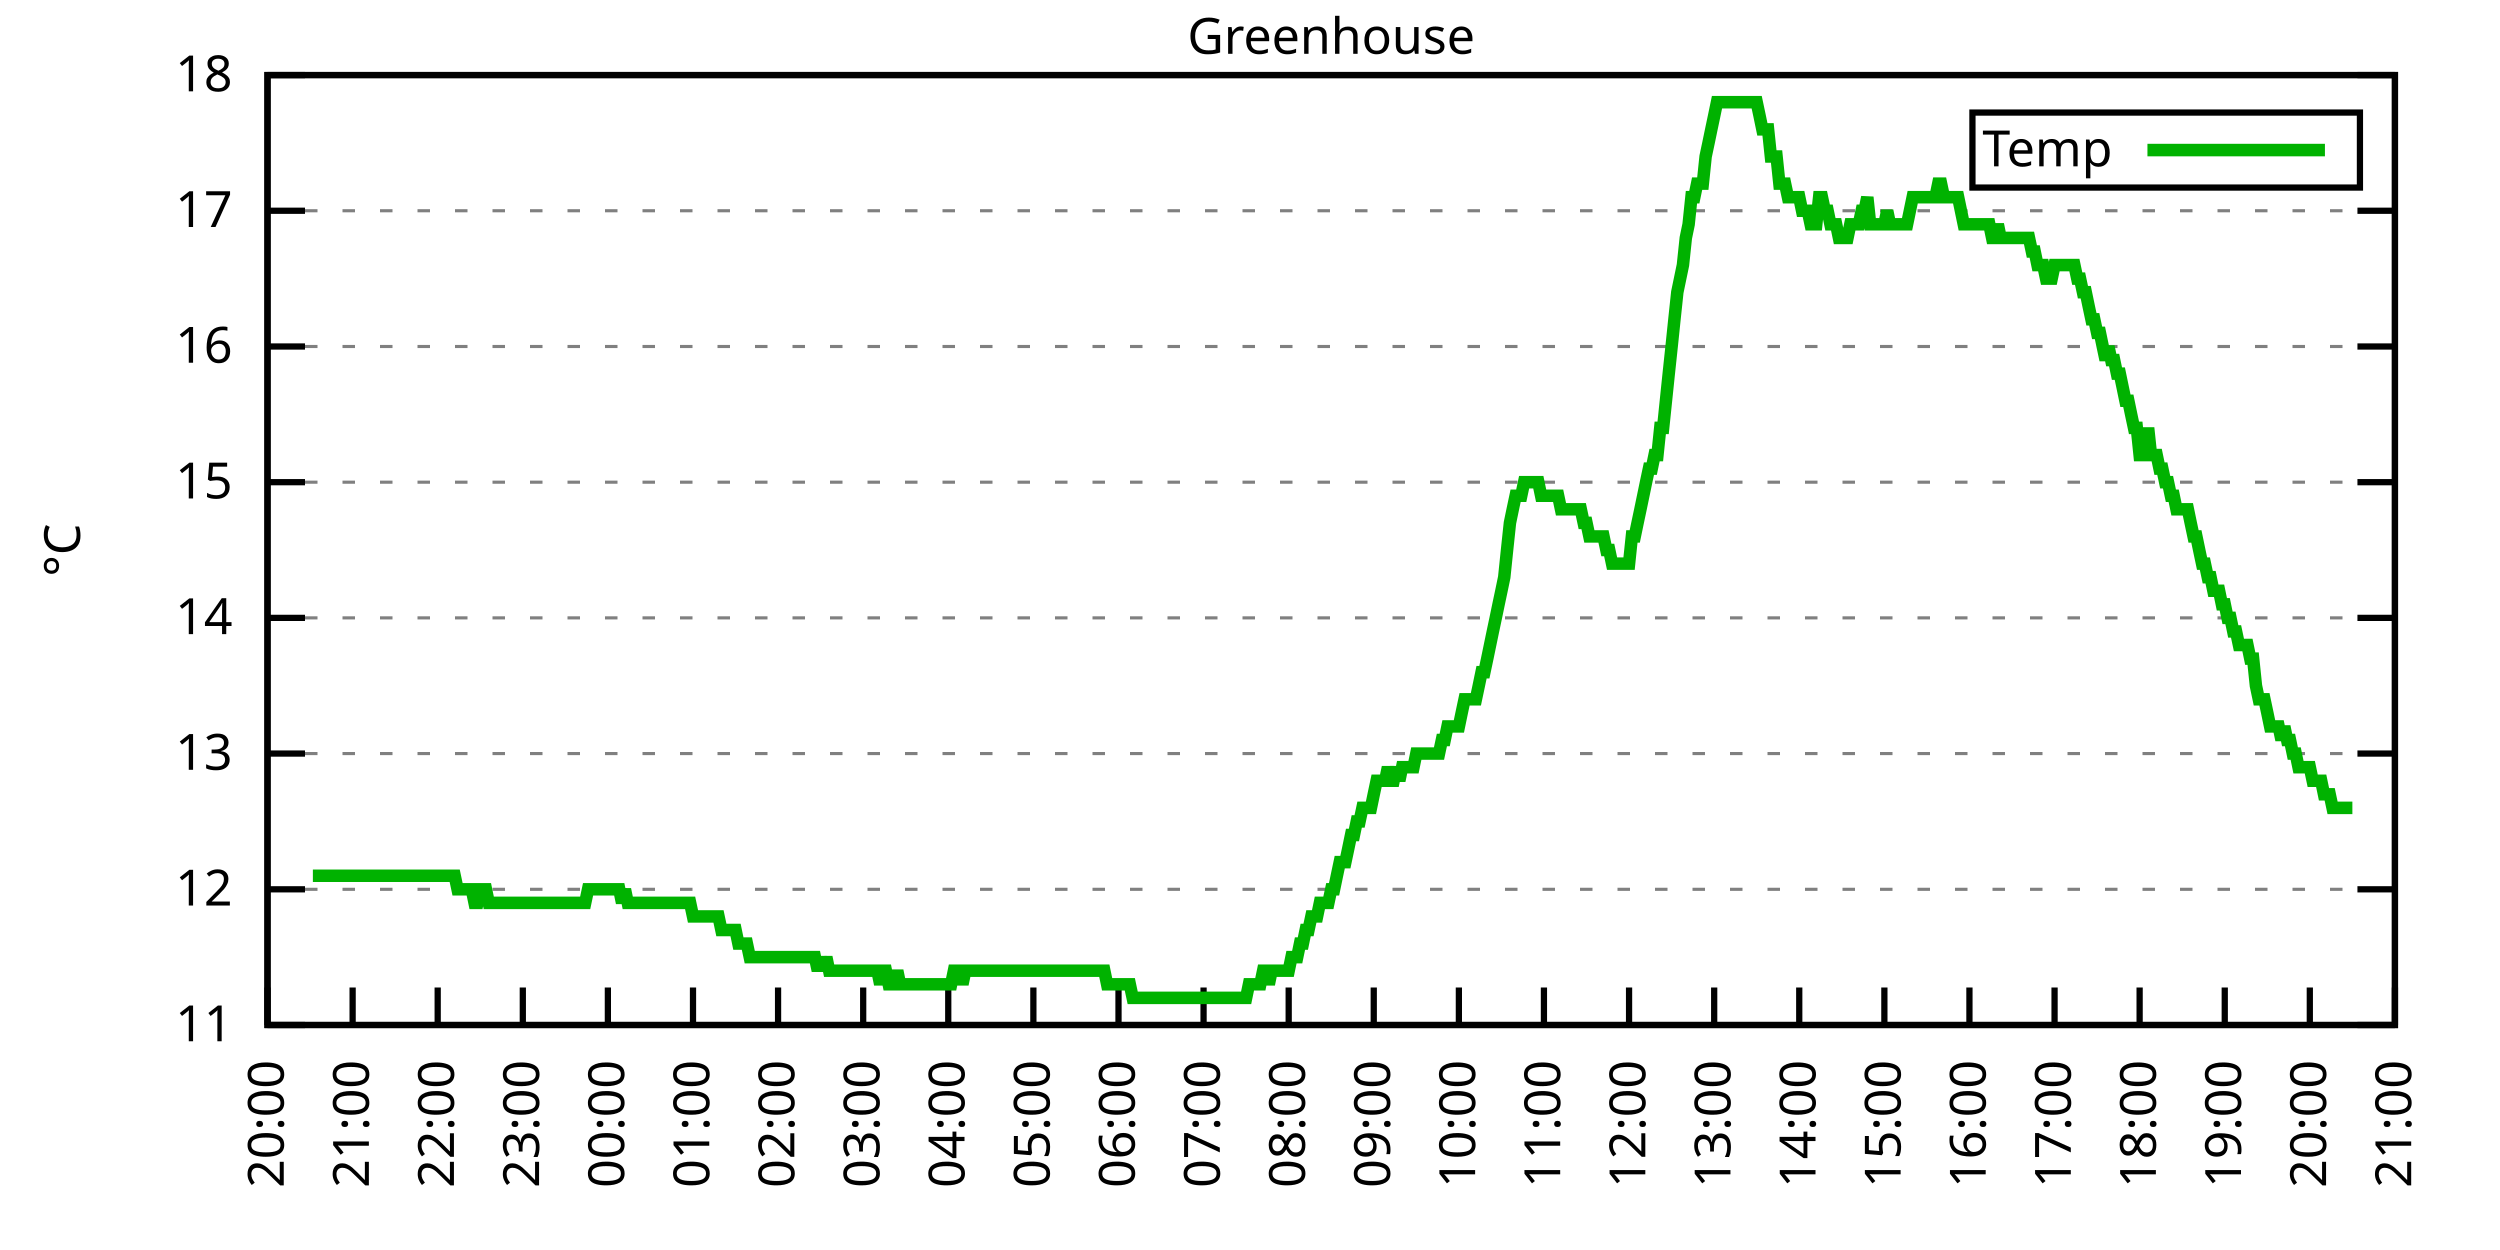
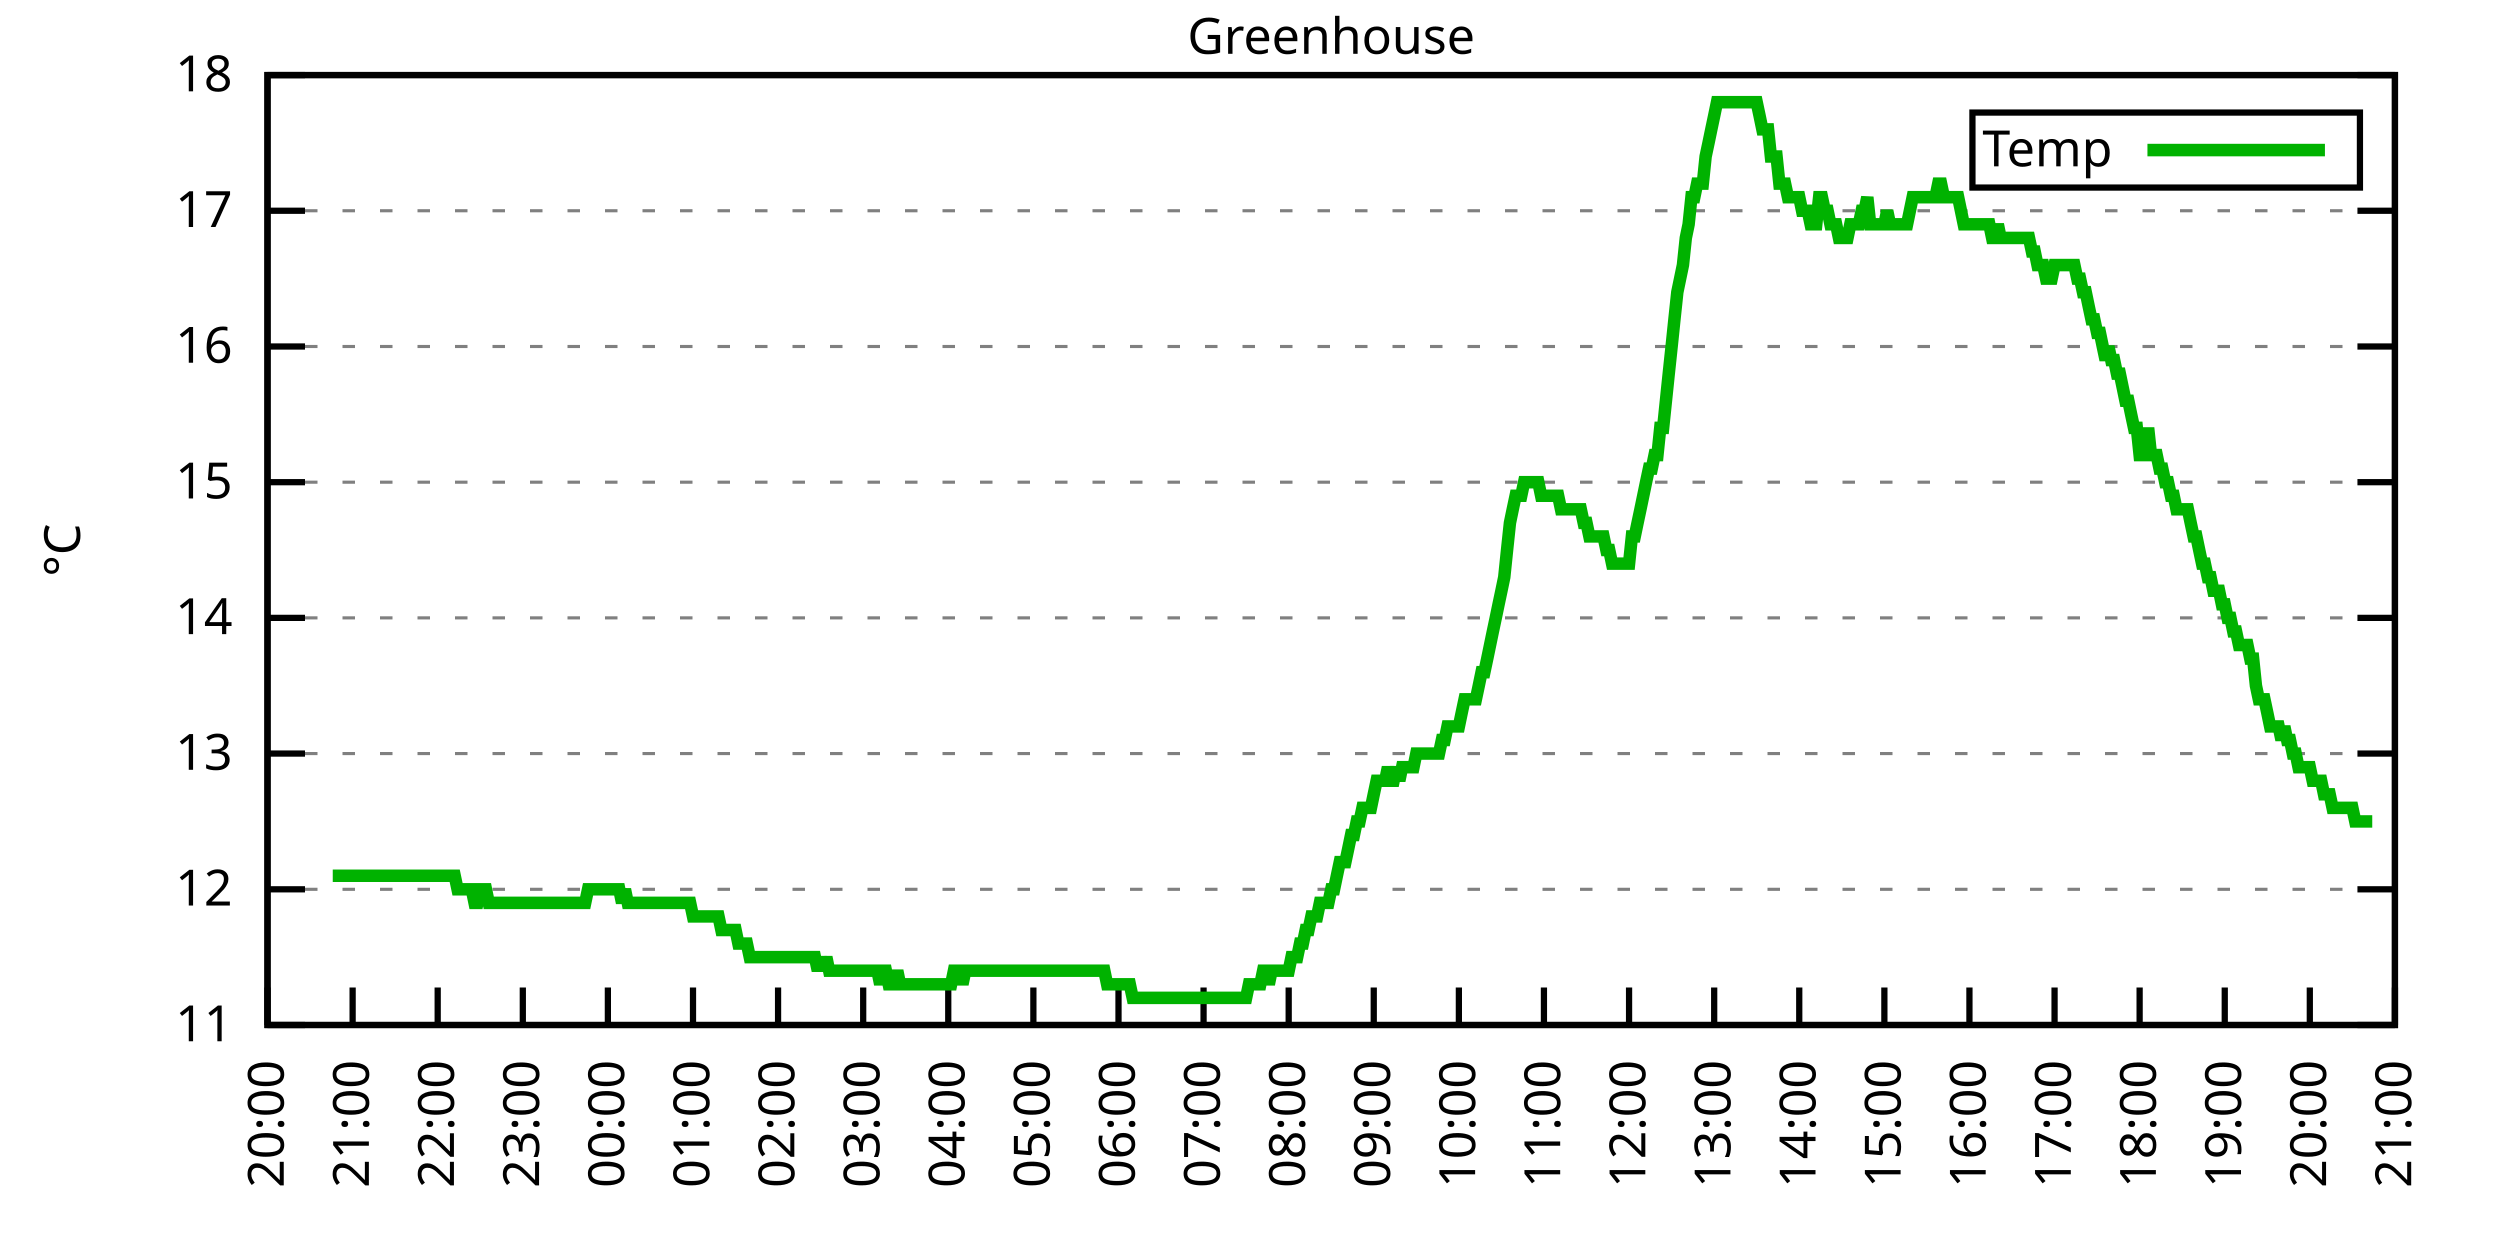
<svg xmlns="http://www.w3.org/2000/svg" xmlns:xlink="http://www.w3.org/1999/xlink" width="400" height="200" viewBox="0 0 400 200">
  <g id="gnuplot_canvas">
    <rect x="0" y="0" width="400" height="200" fill="none" />
    <defs>
      <circle id="gpDot" r="0.5" stroke-width="0.5" stroke="currentColor" />
      <path id="gpPt0" stroke-width="0.333" stroke="currentColor" d="M-1,0 h2 M0,-1 v2" />
      <path id="gpPt1" stroke-width="0.333" stroke="currentColor" d="M-1,-1 L1,1 M1,-1 L-1,1" />
      <path id="gpPt2" stroke-width="0.333" stroke="currentColor" d="M-1,0 L1,0 M0,-1 L0,1 M-1,-1 L1,1 M-1,1 L1,-1" />
      <rect id="gpPt3" stroke-width="0.333" stroke="currentColor" x="-1" y="-1" width="2" height="2" />
      <rect id="gpPt4" stroke-width="0.333" stroke="currentColor" fill="currentColor" x="-1" y="-1" width="2" height="2" />
      <circle id="gpPt5" stroke-width="0.333" stroke="currentColor" cx="0" cy="0" r="1" />
      <use xlink:href="#gpPt5" id="gpPt6" fill="currentColor" stroke="none" />
      <path id="gpPt7" stroke-width="0.333" stroke="currentColor" d="M0,-1.33 L-1.33,0.67 L1.33,0.67 z" />
      <use xlink:href="#gpPt7" id="gpPt8" fill="currentColor" stroke="none" />
      <use xlink:href="#gpPt7" id="gpPt9" stroke="currentColor" transform="rotate(180)" />
      <use xlink:href="#gpPt9" id="gpPt10" fill="currentColor" stroke="none" />
      <use xlink:href="#gpPt3" id="gpPt11" stroke="currentColor" transform="rotate(45)" />
      <use xlink:href="#gpPt11" id="gpPt12" fill="currentColor" stroke="none" />
      <path id="gpPt13" stroke-width="0.333" stroke="currentColor" d="M0,1.330 L1.265,0.411 L0.782,-1.067 L-0.782,-1.076 L-1.265,0.411 z" />
      <use xlink:href="#gpPt13" id="gpPt14" fill="currentColor" stroke="none" />
      <filter id="textbox" filterUnits="objectBoundingBox" x="0" y="0" height="1" width="1">
        <feFlood flood-color="white" flood-opacity="1" result="bgnd" />
        <feComposite in="SourceGraphic" in2="bgnd" operator="atop" />
      </filter>
      <filter id="greybox" filterUnits="objectBoundingBox" x="0" y="0" height="1" width="1">
        <feFlood flood-color="lightgrey" flood-opacity="1" result="grey" />
        <feComposite in="SourceGraphic" in2="grey" operator="atop" />
      </filter>
    </defs>
    <g fill="none" color="white" stroke="currentColor" stroke-width="1.00" stroke-linecap="butt" stroke-linejoin="miter">
</g>
    <g fill="none" color="black" stroke="currentColor" stroke-width="1.00" stroke-linecap="butt" stroke-linejoin="miter">
      <g stroke="none" shape-rendering="crispEdges">
        <polygon fill="rgb(255, 255, 255)" points="42.80,164.00 383.18,164.00 383.18,12.02 42.80,12.02 " />
      </g>
    </g>
    <g fill="none" color="black" stroke="currentColor" stroke-width="1.00" stroke-linecap="butt" stroke-linejoin="miter">
</g>
    <g fill="none" color="black" stroke="black" stroke-width="0.50" stroke-linecap="butt" stroke-linejoin="miter">
</g>
    <g fill="none" color="gray" stroke="currentColor" stroke-width="0.50" stroke-linecap="butt" stroke-linejoin="miter">
      <path stroke="gray" stroke-dasharray="2,4" class="gridline" d="M42.80,164.00 L383.19,164.00  " />
    </g>
    <g fill="none" color="gray" stroke="gray" stroke-width="1.00" stroke-linecap="butt" stroke-linejoin="miter">
</g>
    <g fill="none" color="black" stroke="currentColor" stroke-width="1.00" stroke-linecap="butt" stroke-linejoin="miter">
      <path stroke="black" d="M42.80,164.00 L48.80,164.00 M383.19,164.00 L377.19,164.00  " />
      <g transform="translate(37.20,166.60)" stroke="none" fill="black" font-family="Sans" font-size="8.00" text-anchor="end">
        <text>
          <tspan font-family="Sans"> 11</tspan>
        </text>
      </g>
    </g>
    <g fill="none" color="black" stroke="currentColor" stroke-width="1.00" stroke-linecap="butt" stroke-linejoin="miter">
</g>
    <g fill="none" color="black" stroke="black" stroke-width="0.50" stroke-linecap="butt" stroke-linejoin="miter">
</g>
    <g fill="none" color="gray" stroke="currentColor" stroke-width="0.50" stroke-linecap="butt" stroke-linejoin="miter">
      <path stroke="gray" stroke-dasharray="2,4" class="gridline" d="M42.80,142.29 L383.19,142.29  " />
    </g>
    <g fill="none" color="gray" stroke="gray" stroke-width="1.00" stroke-linecap="butt" stroke-linejoin="miter">
</g>
    <g fill="none" color="black" stroke="currentColor" stroke-width="1.00" stroke-linecap="butt" stroke-linejoin="miter">
      <path stroke="black" d="M42.80,142.29 L48.80,142.29 M383.19,142.29 L377.19,142.29  " />
      <g transform="translate(37.20,144.89)" stroke="none" fill="black" font-family="Sans" font-size="8.00" text-anchor="end">
        <text>
          <tspan font-family="Sans"> 12</tspan>
        </text>
      </g>
    </g>
    <g fill="none" color="black" stroke="currentColor" stroke-width="1.00" stroke-linecap="butt" stroke-linejoin="miter">
</g>
    <g fill="none" color="black" stroke="black" stroke-width="0.50" stroke-linecap="butt" stroke-linejoin="miter">
</g>
    <g fill="none" color="gray" stroke="currentColor" stroke-width="0.50" stroke-linecap="butt" stroke-linejoin="miter">
      <path stroke="gray" stroke-dasharray="2,4" class="gridline" d="M42.80,120.57 L383.19,120.57  " />
    </g>
    <g fill="none" color="gray" stroke="gray" stroke-width="1.00" stroke-linecap="butt" stroke-linejoin="miter">
</g>
    <g fill="none" color="black" stroke="currentColor" stroke-width="1.00" stroke-linecap="butt" stroke-linejoin="miter">
      <path stroke="black" d="M42.80,120.57 L48.80,120.57 M383.19,120.57 L377.19,120.57  " />
      <g transform="translate(37.20,123.17)" stroke="none" fill="black" font-family="Sans" font-size="8.00" text-anchor="end">
        <text>
          <tspan font-family="Sans"> 13</tspan>
        </text>
      </g>
    </g>
    <g fill="none" color="black" stroke="currentColor" stroke-width="1.00" stroke-linecap="butt" stroke-linejoin="miter">
</g>
    <g fill="none" color="black" stroke="black" stroke-width="0.50" stroke-linecap="butt" stroke-linejoin="miter">
</g>
    <g fill="none" color="gray" stroke="currentColor" stroke-width="0.50" stroke-linecap="butt" stroke-linejoin="miter">
      <path stroke="gray" stroke-dasharray="2,4" class="gridline" d="M42.80,98.86 L383.19,98.86  " />
    </g>
    <g fill="none" color="gray" stroke="gray" stroke-width="1.00" stroke-linecap="butt" stroke-linejoin="miter">
</g>
    <g fill="none" color="black" stroke="currentColor" stroke-width="1.00" stroke-linecap="butt" stroke-linejoin="miter">
      <path stroke="black" d="M42.80,98.86 L48.80,98.86 M383.19,98.86 L377.19,98.86  " />
      <g transform="translate(37.20,101.46)" stroke="none" fill="black" font-family="Sans" font-size="8.00" text-anchor="end">
        <text>
          <tspan font-family="Sans"> 14</tspan>
        </text>
      </g>
    </g>
    <g fill="none" color="black" stroke="currentColor" stroke-width="1.00" stroke-linecap="butt" stroke-linejoin="miter">
</g>
    <g fill="none" color="black" stroke="black" stroke-width="0.50" stroke-linecap="butt" stroke-linejoin="miter">
</g>
    <g fill="none" color="gray" stroke="currentColor" stroke-width="0.50" stroke-linecap="butt" stroke-linejoin="miter">
      <path stroke="gray" stroke-dasharray="2,4" class="gridline" d="M42.80,77.15 L383.19,77.15  " />
    </g>
    <g fill="none" color="gray" stroke="gray" stroke-width="1.00" stroke-linecap="butt" stroke-linejoin="miter">
</g>
    <g fill="none" color="black" stroke="currentColor" stroke-width="1.00" stroke-linecap="butt" stroke-linejoin="miter">
      <path stroke="black" d="M42.80,77.15 L48.80,77.15 M383.19,77.15 L377.19,77.15  " />
      <g transform="translate(37.20,79.75)" stroke="none" fill="black" font-family="Sans" font-size="8.00" text-anchor="end">
        <text>
          <tspan font-family="Sans"> 15</tspan>
        </text>
      </g>
    </g>
    <g fill="none" color="black" stroke="currentColor" stroke-width="1.00" stroke-linecap="butt" stroke-linejoin="miter">
</g>
    <g fill="none" color="black" stroke="black" stroke-width="0.50" stroke-linecap="butt" stroke-linejoin="miter">
</g>
    <g fill="none" color="gray" stroke="currentColor" stroke-width="0.50" stroke-linecap="butt" stroke-linejoin="miter">
      <path stroke="gray" stroke-dasharray="2,4" class="gridline" d="M42.80,55.44 L383.19,55.44  " />
    </g>
    <g fill="none" color="gray" stroke="gray" stroke-width="1.00" stroke-linecap="butt" stroke-linejoin="miter">
</g>
    <g fill="none" color="black" stroke="currentColor" stroke-width="1.00" stroke-linecap="butt" stroke-linejoin="miter">
      <path stroke="black" d="M42.80,55.44 L48.80,55.44 M383.19,55.44 L377.19,55.44  " />
      <g transform="translate(37.20,58.04)" stroke="none" fill="black" font-family="Sans" font-size="8.00" text-anchor="end">
        <text>
          <tspan font-family="Sans"> 16</tspan>
        </text>
      </g>
    </g>
    <g fill="none" color="black" stroke="currentColor" stroke-width="1.00" stroke-linecap="butt" stroke-linejoin="miter">
</g>
    <g fill="none" color="black" stroke="black" stroke-width="0.50" stroke-linecap="butt" stroke-linejoin="miter">
</g>
    <g fill="none" color="gray" stroke="currentColor" stroke-width="0.50" stroke-linecap="butt" stroke-linejoin="miter">
      <path stroke="gray" stroke-dasharray="2,4" class="gridline" d="M42.80,33.72 L383.19,33.72  " />
    </g>
    <g fill="none" color="gray" stroke="gray" stroke-width="1.00" stroke-linecap="butt" stroke-linejoin="miter">
</g>
    <g fill="none" color="black" stroke="currentColor" stroke-width="1.00" stroke-linecap="butt" stroke-linejoin="miter">
      <path stroke="black" d="M42.80,33.72 L48.80,33.72 M383.19,33.72 L377.19,33.72  " />
      <g transform="translate(37.20,36.32)" stroke="none" fill="black" font-family="Sans" font-size="8.00" text-anchor="end">
        <text>
          <tspan font-family="Sans"> 17</tspan>
        </text>
      </g>
    </g>
    <g fill="none" color="black" stroke="currentColor" stroke-width="1.00" stroke-linecap="butt" stroke-linejoin="miter">
</g>
    <g fill="none" color="black" stroke="black" stroke-width="0.50" stroke-linecap="butt" stroke-linejoin="miter">
</g>
    <g fill="none" color="gray" stroke="currentColor" stroke-width="0.50" stroke-linecap="butt" stroke-linejoin="miter">
      <path stroke="gray" stroke-dasharray="2,4" class="gridline" d="M42.80,12.01 L383.19,12.01  " />
    </g>
    <g fill="none" color="gray" stroke="gray" stroke-width="1.00" stroke-linecap="butt" stroke-linejoin="miter">
</g>
    <g fill="none" color="black" stroke="currentColor" stroke-width="1.00" stroke-linecap="butt" stroke-linejoin="miter">
      <path stroke="black" d="M42.80,12.01 L48.80,12.01 M383.19,12.01 L377.19,12.01  " />
      <g transform="translate(37.20,14.61)" stroke="none" fill="black" font-family="Sans" font-size="8.00" text-anchor="end">
        <text>
          <tspan font-family="Sans"> 18</tspan>
        </text>
      </g>
    </g>
    <g fill="none" color="black" stroke="currentColor" stroke-width="1.00" stroke-linecap="butt" stroke-linejoin="miter">
      <path stroke="black" d="M42.80,164.00 L42.80,158.00  " />
      <g transform="translate(45.40,169.60) rotate(270.00)" stroke="none" fill="black" font-family="Sans" font-size="8.00" text-anchor="end">
        <text>
          <tspan font-family="Sans">20:00</tspan>
        </text>
      </g>
    </g>
    <g fill="none" color="black" stroke="currentColor" stroke-width="1.00" stroke-linecap="butt" stroke-linejoin="miter">
      <path stroke="black" d="M56.42,164.00 L56.42,158.00  " />
      <g transform="translate(59.02,169.60) rotate(270.00)" stroke="none" fill="black" font-family="Sans" font-size="8.00" text-anchor="end">
        <text>
          <tspan font-family="Sans">21:00</tspan>
        </text>
      </g>
    </g>
    <g fill="none" color="black" stroke="currentColor" stroke-width="1.00" stroke-linecap="butt" stroke-linejoin="miter">
      <path stroke="black" d="M70.03,164.00 L70.03,158.00  " />
      <g transform="translate(72.63,169.60) rotate(270.00)" stroke="none" fill="black" font-family="Sans" font-size="8.00" text-anchor="end">
        <text>
          <tspan font-family="Sans">22:00</tspan>
        </text>
      </g>
    </g>
    <g fill="none" color="black" stroke="currentColor" stroke-width="1.00" stroke-linecap="butt" stroke-linejoin="miter">
      <path stroke="black" d="M83.65,164.00 L83.65,158.00  " />
      <g transform="translate(86.25,169.60) rotate(270.00)" stroke="none" fill="black" font-family="Sans" font-size="8.00" text-anchor="end">
        <text>
          <tspan font-family="Sans">23:00</tspan>
        </text>
      </g>
    </g>
    <g fill="none" color="black" stroke="currentColor" stroke-width="1.00" stroke-linecap="butt" stroke-linejoin="miter">
      <path stroke="black" d="M97.26,164.00 L97.26,158.00  " />
      <g transform="translate(99.86,169.60) rotate(270.00)" stroke="none" fill="black" font-family="Sans" font-size="8.00" text-anchor="end">
        <text>
          <tspan font-family="Sans">00:00</tspan>
        </text>
      </g>
    </g>
    <g fill="none" color="black" stroke="currentColor" stroke-width="1.00" stroke-linecap="butt" stroke-linejoin="miter">
      <path stroke="black" d="M110.88,164.00 L110.88,158.00  " />
      <g transform="translate(113.48,169.60) rotate(270.00)" stroke="none" fill="black" font-family="Sans" font-size="8.00" text-anchor="end">
        <text>
          <tspan font-family="Sans">01:00</tspan>
        </text>
      </g>
    </g>
    <g fill="none" color="black" stroke="currentColor" stroke-width="1.00" stroke-linecap="butt" stroke-linejoin="miter">
      <path stroke="black" d="M124.49,164.00 L124.49,158.00  " />
      <g transform="translate(127.09,169.60) rotate(270.00)" stroke="none" fill="black" font-family="Sans" font-size="8.00" text-anchor="end">
        <text>
          <tspan font-family="Sans">02:00</tspan>
        </text>
      </g>
    </g>
    <g fill="none" color="black" stroke="currentColor" stroke-width="1.00" stroke-linecap="butt" stroke-linejoin="miter">
      <path stroke="black" d="M138.11,164.00 L138.11,158.00  " />
      <g transform="translate(140.71,169.60) rotate(270.00)" stroke="none" fill="black" font-family="Sans" font-size="8.00" text-anchor="end">
        <text>
          <tspan font-family="Sans">03:00</tspan>
        </text>
      </g>
    </g>
    <g fill="none" color="black" stroke="currentColor" stroke-width="1.00" stroke-linecap="butt" stroke-linejoin="miter">
      <path stroke="black" d="M151.72,164.00 L151.72,158.00  " />
      <g transform="translate(154.32,169.60) rotate(270.00)" stroke="none" fill="black" font-family="Sans" font-size="8.00" text-anchor="end">
        <text>
          <tspan font-family="Sans">04:00</tspan>
        </text>
      </g>
    </g>
    <g fill="none" color="black" stroke="currentColor" stroke-width="1.00" stroke-linecap="butt" stroke-linejoin="miter">
      <path stroke="black" d="M165.34,164.00 L165.34,158.00  " />
      <g transform="translate(167.94,169.60) rotate(270.00)" stroke="none" fill="black" font-family="Sans" font-size="8.00" text-anchor="end">
        <text>
          <tspan font-family="Sans">05:00</tspan>
        </text>
      </g>
    </g>
    <g fill="none" color="black" stroke="currentColor" stroke-width="1.00" stroke-linecap="butt" stroke-linejoin="miter">
      <path stroke="black" d="M178.96,164.00 L178.96,158.00  " />
      <g transform="translate(181.56,169.60) rotate(270.00)" stroke="none" fill="black" font-family="Sans" font-size="8.00" text-anchor="end">
        <text>
          <tspan font-family="Sans">06:00</tspan>
        </text>
      </g>
    </g>
    <g fill="none" color="black" stroke="currentColor" stroke-width="1.00" stroke-linecap="butt" stroke-linejoin="miter">
      <path stroke="black" d="M192.57,164.00 L192.57,158.00  " />
      <g transform="translate(195.17,169.60) rotate(270.00)" stroke="none" fill="black" font-family="Sans" font-size="8.00" text-anchor="end">
        <text>
          <tspan font-family="Sans">07:00</tspan>
        </text>
      </g>
    </g>
    <g fill="none" color="black" stroke="currentColor" stroke-width="1.00" stroke-linecap="butt" stroke-linejoin="miter">
      <path stroke="black" d="M206.19,164.00 L206.19,158.00  " />
      <g transform="translate(208.79,169.60) rotate(270.00)" stroke="none" fill="black" font-family="Sans" font-size="8.00" text-anchor="end">
        <text>
          <tspan font-family="Sans">08:00</tspan>
        </text>
      </g>
    </g>
    <g fill="none" color="black" stroke="currentColor" stroke-width="1.00" stroke-linecap="butt" stroke-linejoin="miter">
      <path stroke="black" d="M219.80,164.00 L219.80,158.00  " />
      <g transform="translate(222.40,169.60) rotate(270.00)" stroke="none" fill="black" font-family="Sans" font-size="8.00" text-anchor="end">
        <text>
          <tspan font-family="Sans">09:00</tspan>
        </text>
      </g>
    </g>
    <g fill="none" color="black" stroke="currentColor" stroke-width="1.00" stroke-linecap="butt" stroke-linejoin="miter">
      <path stroke="black" d="M233.42,164.00 L233.42,158.00  " />
      <g transform="translate(236.02,169.60) rotate(270.00)" stroke="none" fill="black" font-family="Sans" font-size="8.00" text-anchor="end">
        <text>
          <tspan font-family="Sans">10:00</tspan>
        </text>
      </g>
    </g>
    <g fill="none" color="black" stroke="currentColor" stroke-width="1.00" stroke-linecap="butt" stroke-linejoin="miter">
      <path stroke="black" d="M247.03,164.00 L247.03,158.00  " />
      <g transform="translate(249.63,169.60) rotate(270.00)" stroke="none" fill="black" font-family="Sans" font-size="8.00" text-anchor="end">
        <text>
          <tspan font-family="Sans">11:00</tspan>
        </text>
      </g>
    </g>
    <g fill="none" color="black" stroke="currentColor" stroke-width="1.00" stroke-linecap="butt" stroke-linejoin="miter">
      <path stroke="black" d="M260.65,164.00 L260.65,158.00  " />
      <g transform="translate(263.25,169.60) rotate(270.00)" stroke="none" fill="black" font-family="Sans" font-size="8.00" text-anchor="end">
        <text>
          <tspan font-family="Sans">12:00</tspan>
        </text>
      </g>
    </g>
    <g fill="none" color="black" stroke="currentColor" stroke-width="1.00" stroke-linecap="butt" stroke-linejoin="miter">
      <path stroke="black" d="M274.27,164.00 L274.27,158.00  " />
      <g transform="translate(276.87,169.60) rotate(270.00)" stroke="none" fill="black" font-family="Sans" font-size="8.00" text-anchor="end">
        <text>
          <tspan font-family="Sans">13:00</tspan>
        </text>
      </g>
    </g>
    <g fill="none" color="black" stroke="currentColor" stroke-width="1.00" stroke-linecap="butt" stroke-linejoin="miter">
      <path stroke="black" d="M287.88,164.00 L287.88,158.00  " />
      <g transform="translate(290.48,169.60) rotate(270.00)" stroke="none" fill="black" font-family="Sans" font-size="8.00" text-anchor="end">
        <text>
          <tspan font-family="Sans">14:00</tspan>
        </text>
      </g>
    </g>
    <g fill="none" color="black" stroke="currentColor" stroke-width="1.00" stroke-linecap="butt" stroke-linejoin="miter">
      <path stroke="black" d="M301.50,164.00 L301.50,158.00  " />
      <g transform="translate(304.10,169.60) rotate(270.00)" stroke="none" fill="black" font-family="Sans" font-size="8.00" text-anchor="end">
        <text>
          <tspan font-family="Sans">15:00</tspan>
        </text>
      </g>
    </g>
    <g fill="none" color="black" stroke="currentColor" stroke-width="1.00" stroke-linecap="butt" stroke-linejoin="miter">
      <path stroke="black" d="M315.11,164.00 L315.11,158.00  " />
      <g transform="translate(317.71,169.60) rotate(270.00)" stroke="none" fill="black" font-family="Sans" font-size="8.00" text-anchor="end">
        <text>
          <tspan font-family="Sans">16:00</tspan>
        </text>
      </g>
    </g>
    <g fill="none" color="black" stroke="currentColor" stroke-width="1.00" stroke-linecap="butt" stroke-linejoin="miter">
      <path stroke="black" d="M328.73,164.00 L328.73,158.00  " />
      <g transform="translate(331.33,169.60) rotate(270.00)" stroke="none" fill="black" font-family="Sans" font-size="8.00" text-anchor="end">
        <text>
          <tspan font-family="Sans">17:00</tspan>
        </text>
      </g>
    </g>
    <g fill="none" color="black" stroke="currentColor" stroke-width="1.00" stroke-linecap="butt" stroke-linejoin="miter">
      <path stroke="black" d="M342.34,164.00 L342.34,158.00  " />
      <g transform="translate(344.94,169.60) rotate(270.00)" stroke="none" fill="black" font-family="Sans" font-size="8.00" text-anchor="end">
        <text>
          <tspan font-family="Sans">18:00</tspan>
        </text>
      </g>
    </g>
    <g fill="none" color="black" stroke="currentColor" stroke-width="1.00" stroke-linecap="butt" stroke-linejoin="miter">
      <path stroke="black" d="M355.96,164.00 L355.96,158.00  " />
      <g transform="translate(358.56,169.60) rotate(270.00)" stroke="none" fill="black" font-family="Sans" font-size="8.00" text-anchor="end">
        <text>
          <tspan font-family="Sans">19:00</tspan>
        </text>
      </g>
    </g>
    <g fill="none" color="black" stroke="currentColor" stroke-width="1.00" stroke-linecap="butt" stroke-linejoin="miter">
      <path stroke="black" d="M369.57,164.00 L369.57,158.00  " />
      <g transform="translate(372.17,169.60) rotate(270.00)" stroke="none" fill="black" font-family="Sans" font-size="8.00" text-anchor="end">
        <text>
          <tspan font-family="Sans">20:00</tspan>
        </text>
      </g>
    </g>
    <g fill="none" color="black" stroke="currentColor" stroke-width="1.00" stroke-linecap="butt" stroke-linejoin="miter">
      <path stroke="black" d="M383.19,164.00 L383.19,158.00  " />
      <g transform="translate(385.79,169.60) rotate(270.00)" stroke="none" fill="black" font-family="Sans" font-size="8.00" text-anchor="end">
        <text>
          <tspan font-family="Sans">21:00</tspan>
        </text>
      </g>
    </g>
    <g fill="none" color="black" stroke="currentColor" stroke-width="1.00" stroke-linecap="butt" stroke-linejoin="miter">
</g>
    <g fill="none" color="black" stroke="currentColor" stroke-width="1.00" stroke-linecap="butt" stroke-linejoin="miter">
      <path stroke="black" d="M42.80,12.01 L42.80,164.00 L383.19,164.00 L383.19,12.01 L42.80,12.01 Z  " />
    </g>
    <g fill="none" color="black" stroke="currentColor" stroke-width="1.00" stroke-linecap="butt" stroke-linejoin="miter">
</g>
    <g fill="none" color="black" stroke="currentColor" stroke-width="1.00" stroke-linecap="butt" stroke-linejoin="miter">
      <path stroke="black" d="M315.59,30.01 L315.59,18.01 L377.59,18.01 L377.59,30.01 L315.59,30.01 Z  " />
    </g>
    <g id="Greenhouse_plot_1">
      <g fill="none" color="white" stroke="black" stroke-width="2.00" stroke-linecap="butt" stroke-linejoin="miter">
</g>
      <g fill="none" color="black" stroke="currentColor" stroke-width="2.00" stroke-linecap="butt" stroke-linejoin="miter">
        <g transform="translate(337.99,26.61)" stroke="none" fill="black" font-family="Sans" font-size="8.00" text-anchor="end">
          <text>
            <tspan font-family="Sans">Temp</tspan>
          </text>
        </g>
      </g>
      <g fill="none" color="black" stroke="currentColor" stroke-width="2.00" stroke-linecap="butt" stroke-linejoin="miter">
-         <path stroke="rgb(  0, 178,   0)" d="M343.59,24.01 L371.99,24.01 M50.06,140.12 L50.52,140.12 L50.97,140.12 L51.42,140.12 L51.88,140.12 L52.33,140.12   L52.78,140.12 L53.24,140.12 L53.69,140.12 L54.15,140.12 L54.60,140.12 L55.05,140.12 L55.51,140.12 L55.96,140.12   L56.42,140.12 L56.87,140.12 L57.32,140.12 L57.78,140.12 L58.23,140.12 L58.68,140.12 L59.14,140.12 L59.59,140.12   L60.05,140.12 L60.50,140.12 L60.95,140.12 L61.41,140.12 L61.86,140.12 L62.32,140.12 L62.77,140.12 L63.22,140.12   L63.68,140.12 L64.13,140.12 L64.58,140.12 L65.04,140.12 L65.49,140.12 L65.95,140.12 L66.40,140.12 L66.85,140.12   L67.31,140.12 L67.76,140.12 L68.22,140.12 L68.67,140.12 L69.12,140.12 L69.58,140.12 L70.03,140.12 L70.49,140.12   L70.94,140.12 L71.39,140.12 L71.85,140.12 L72.30,140.12 L72.75,140.12 L73.21,142.29 L73.66,142.29 L74.12,142.29   L74.57,142.29 L75.02,142.29 L75.48,142.29 L75.93,144.46 L76.39,144.46 L76.84,142.29 L77.29,142.29 L77.75,142.29   L78.20,144.46 L78.65,144.46 L79.11,144.46 L79.56,144.46 L80.02,144.46 L80.47,144.46 L80.92,144.46 L81.38,144.46   L81.83,144.46 L82.29,144.46 L82.74,144.46 L83.19,144.46 L83.65,144.46 L84.10,144.46 L84.55,144.46 L85.01,144.46   L85.46,144.46 L85.92,144.46 L86.37,144.46 L86.82,144.46 L87.28,144.46 L87.73,144.46 L88.19,144.46 L88.64,144.46   L89.09,144.46 L89.55,144.46 L90.00,144.46 L90.45,144.46 L90.91,144.46 L91.36,144.46 L91.82,144.46 L92.27,144.46   L92.72,144.46 L93.18,144.46 L93.63,144.46 L94.09,142.29 L94.54,142.29 L94.99,142.29 L95.45,142.29 L95.90,142.29   L96.35,142.29 L96.81,142.29 L97.26,142.29 L97.72,142.29 L98.17,142.29 L98.62,142.29 L99.08,142.29 L99.53,144.46   L99.99,142.29 L100.44,144.46 L100.89,144.46 L101.35,144.46 L101.80,144.46 L102.25,144.46 L102.71,144.46 L103.16,144.46   L103.62,144.46 L104.07,144.46 L104.52,144.46 L104.98,144.46 L105.43,144.46 L105.89,144.46 L106.34,144.46 L106.79,144.46   L107.25,144.46 L107.70,144.46 L108.15,144.46 L108.61,144.46 L109.06,144.46 L109.52,144.46 L109.97,144.46 L110.42,144.46   L110.88,146.63 L111.33,146.63 L111.79,146.63 L112.24,146.63 L112.69,146.63 L113.15,146.63 L113.60,146.63 L114.05,146.63   L114.51,146.63 L114.96,146.63 L115.42,148.80 L115.87,148.80 L116.32,148.80 L116.78,148.80 L117.23,148.80 L117.69,148.80   L118.14,150.97 L118.59,150.97 L119.05,150.97 L119.50,150.97 L119.96,153.14 L120.41,153.14 L120.86,153.14 L121.32,153.14   L121.77,153.14 L122.22,153.14 L122.68,153.14 L123.13,153.14 L123.59,153.14 L124.04,153.14 L124.49,153.14 L124.95,153.14   L125.40,153.14 L125.86,153.14 L126.31,153.14 L126.76,153.14 L127.22,153.14 L127.67,153.14 L128.12,153.14 L128.58,153.14   L129.03,153.14 L129.49,153.14 L129.94,153.14 L130.39,153.14 L130.85,155.31 L131.30,153.14 L131.76,155.31 L132.21,153.14   L132.66,155.31 L133.12,155.31 L133.57,155.31 L134.02,155.31 L134.48,155.31 L134.93,155.31 L135.39,155.31 L135.84,155.31   L136.29,155.31 L136.75,155.31 L137.20,155.31 L137.66,155.31 L138.11,155.31 L138.56,155.31 L139.02,155.31 L139.47,155.31   L139.92,155.31 L140.38,155.31 L140.83,157.49 L141.29,155.31 L141.74,155.31 L142.19,157.49 L142.65,157.49 L143.10,157.49   L143.56,155.31 L144.01,157.49 L144.46,157.49 L144.92,157.49 L145.37,157.49 L145.82,157.49 L146.28,157.49 L146.73,157.49   L147.19,157.49 L147.64,157.49 L148.09,157.49 L148.55,157.49 L149.00,157.49 L149.46,157.49 L149.91,157.49 L150.36,157.49   L150.82,157.49 L151.27,157.49 L151.72,157.49 L152.18,157.49 L152.63,155.31 L153.09,155.31 L153.54,155.31 L153.99,157.49   L154.45,155.31 L154.90,155.31 L155.36,155.31 L155.81,155.31 L156.26,155.31 L156.72,155.31 L157.17,155.31 L157.62,155.31   L158.08,155.31 L158.53,155.31 L158.99,155.31 L159.44,155.31 L159.89,155.31 L160.35,155.31 L160.80,155.31 L161.26,155.31   L161.71,155.31 L162.16,155.31 L162.62,155.31 L163.07,155.31 L163.52,155.31 L163.98,155.31 L164.43,155.31 L164.89,155.31   L165.34,155.31 L165.79,155.31 L166.25,155.31 L166.70,155.31 L167.16,155.31 L167.61,155.31 L168.06,155.31 L168.52,155.31   L168.97,155.31 L169.43,155.31 L169.88,155.31 L170.33,155.31 L170.79,155.31 L171.24,155.31 L171.69,155.31 L172.15,155.31   L172.60,155.31 L173.06,155.31 L173.51,155.31 L173.96,155.31 L174.42,155.31 L174.87,155.31 L175.33,155.31 L175.78,155.31   L176.23,155.31 L176.69,155.31 L177.14,157.49 L177.59,157.49 L178.05,157.49 L178.50,157.49 L178.96,157.49 L179.41,157.49   L179.86,157.49 L180.32,157.49 L180.77,157.49 L181.23,159.66 L181.68,159.66 L182.13,159.66 L182.59,159.66 L183.04,159.66   L183.49,159.66 L183.95,159.66 L184.40,159.66 L184.86,159.66 L185.31,159.66 L185.76,159.66 L186.22,159.66 L186.67,159.66   L187.13,159.66 L187.58,159.66 L188.03,159.66 L188.49,159.66 L188.94,159.66 L189.39,159.66 L189.85,159.66 L190.30,159.66   L190.76,159.66 L191.21,159.66 L191.66,159.66 L192.12,159.66 L192.57,159.66 L193.03,159.66 L193.48,159.66 L193.93,159.66   L194.39,159.66 L194.84,159.66 L195.29,159.66 L195.75,159.66 L196.20,159.66 L196.66,159.66 L197.11,159.66 L197.56,159.66   L198.02,159.66 L198.47,159.66 L198.93,159.66 L199.38,159.66 L199.83,157.49 L200.29,157.49 L200.74,157.49 L201.19,157.49   L201.65,157.49 L202.10,155.31 L202.56,155.31 L203.01,157.49 L203.46,155.31 L203.92,155.31 L204.37,155.31 L204.83,155.31   L205.28,155.31 L205.73,155.31 L206.19,155.31 L206.64,153.14 L207.09,153.14 L207.55,153.14 L208.00,150.97 L208.46,150.97   L208.91,148.80 L209.36,148.80 L209.82,146.63 L210.27,146.63 L210.73,146.63 L211.18,144.46 L211.63,144.46 L212.09,144.46   L212.54,144.46 L213.00,142.29 L213.45,142.29 L213.90,140.12 L214.36,137.94 L214.81,137.94 L215.26,137.94 L215.72,135.77   L216.17,133.60 L216.63,133.60 L217.08,131.43 L217.53,131.43 L217.99,129.26 L218.44,129.26 L218.90,129.26 L219.35,129.26   L219.80,127.09 L220.26,124.92 L220.71,124.92 L221.16,124.92 L221.62,124.92 L222.07,122.75 L222.53,124.92 L222.98,124.92   L223.43,122.75 L223.89,124.92 L224.34,122.75 L224.80,122.75 L225.25,122.75 L225.70,122.75 L226.16,122.75 L226.61,120.57   L227.06,120.57 L227.52,120.57 L227.97,120.57 L228.43,120.57 L228.88,120.57 L229.33,120.57 L229.79,120.57 L230.24,120.57   L230.70,118.40 L231.15,118.40 L231.60,116.23 L232.06,116.23 L232.51,116.23 L232.96,116.23 L233.42,116.23 L233.87,114.06   L234.33,111.89 L234.78,111.89 L235.23,111.89 L235.69,111.89 L236.14,111.89 L236.60,109.72 L237.05,107.55 L237.50,107.55   L237.96,105.38 L238.41,103.20 L238.86,101.03 L239.32,98.86 L239.77,96.69 L240.23,94.52 L240.68,92.35 L241.13,88.00   L241.59,83.66 L242.04,81.49 L242.50,79.32 L242.95,79.32 L243.40,79.32 L243.86,77.15 L244.31,77.15 L244.76,77.15   L245.22,77.15 L245.67,77.15 L246.13,77.15 L246.58,79.32 L247.03,79.32 L247.49,79.32 L247.94,79.32 L248.40,79.32   L248.85,79.32 L249.30,79.32 L249.76,81.49 L250.21,81.49 L250.66,81.49 L251.12,81.49 L251.57,81.49 L252.03,81.49   L252.48,81.49 L252.93,81.49 L253.39,83.66 L253.84,83.66 L254.30,85.83 L254.75,85.83 L255.20,85.83 L255.66,85.83   L256.11,85.83 L256.56,85.83 L257.02,88.00 L257.47,88.00 L257.93,90.18 L258.38,90.18 L258.83,90.18 L259.29,90.18   L259.74,90.18 L260.20,90.18 L260.65,90.18 L261.10,85.83 L261.56,85.83 L262.01,83.66 L262.47,81.49 L262.92,79.32   L263.37,77.15 L263.83,74.98 L264.28,74.98 L264.73,72.81 L265.19,72.81 L265.64,68.46 L266.10,68.46 L266.55,64.12   L267.00,59.78 L267.46,55.44 L267.91,51.09 L268.37,46.75 L268.82,44.58 L269.27,42.41 L269.73,38.07 L270.18,35.89   L270.63,31.55 L271.09,31.55 L271.54,29.38 L272.00,29.38 L272.45,29.38 L272.90,25.04 L273.36,22.87 L273.81,20.70   L274.27,18.52 L274.72,16.35 L275.17,16.35 L275.63,16.35 L276.08,16.35 L276.53,16.35 L276.99,16.35 L277.44,16.35   L277.90,16.35 L278.35,16.35 L278.80,16.35 L279.26,16.35 L279.71,16.35 L280.17,16.35 L280.62,16.35 L281.07,16.35   L281.53,18.52 L281.98,20.70 L282.43,20.70 L282.89,20.70 L283.34,25.04 L283.80,25.04 L284.25,25.04 L284.70,29.38   L285.16,29.38 L285.61,29.38 L286.07,31.55 L286.52,31.55 L286.97,31.55 L287.43,31.55 L287.88,31.55 L288.33,33.72   L288.79,33.72 L289.24,33.72 L289.70,35.89 L290.15,35.89 L290.60,35.89 L291.06,31.55 L291.51,31.55 L291.97,33.72   L292.42,33.72 L292.87,35.89 L293.33,35.89 L293.78,35.89 L294.23,38.07 L294.69,38.07 L295.14,38.07 L295.60,38.07   L296.05,35.89 L296.50,35.89 L296.96,35.89 L297.41,35.89 L297.87,33.72 L298.32,33.72 L298.77,31.55 L299.23,35.89   L299.68,35.89 L300.13,35.89 L300.59,35.89 L301.04,35.89 L301.50,35.89 L301.95,33.72 L302.40,35.89 L302.86,35.89   L303.31,35.89 L303.77,35.89 L304.22,35.89 L304.67,35.89 L305.13,35.89 L305.58,33.72 L306.03,31.55 L306.49,31.55   L306.94,31.55 L307.40,31.55 L307.85,31.55 L308.30,31.55 L308.76,31.55 L309.21,31.55 L309.67,31.55 L310.12,29.38   L310.57,29.38 L311.03,31.55 L311.48,31.55 L311.94,31.55 L312.39,31.55 L312.84,31.55 L313.30,31.55 L313.75,33.72   L314.20,35.89 L314.66,35.89 L315.11,35.89 L315.57,35.89 L316.02,35.89 L316.47,35.89 L316.93,35.89 L317.38,35.89   L317.84,35.89 L318.29,35.89 L318.74,38.07 L319.20,38.07 L319.65,35.89 L320.10,38.07 L320.56,38.07 L321.01,38.07   L321.47,38.07 L321.92,38.07 L322.37,38.07 L322.83,38.07 L323.28,38.07 L323.74,38.07 L324.19,38.07 L324.64,38.07   L325.10,40.24 L325.55,40.24 L326.00,42.41 L326.46,42.41 L326.91,42.41 L327.37,44.58 L327.82,44.58 L328.27,44.58   L328.73,42.41 L329.18,42.41 L329.64,42.41 L330.09,42.41 L330.54,42.41 L331.00,42.41 L331.45,42.41 L331.90,42.41   L332.36,44.58 L332.81,44.58 L333.27,46.75 L333.72,46.75 L334.17,48.92 L334.63,51.09 L335.08,51.09 L335.54,53.26   L335.99,53.26 L336.44,55.44 L336.90,57.61 L337.35,55.44 L337.80,57.61 L338.26,57.61 L338.71,59.78 L339.17,59.78   L339.62,61.95 L340.07,64.12 L340.53,64.12 L340.98,66.29 L341.44,68.46 L341.89,68.46 L342.34,72.81 L342.80,72.81   L343.25,72.81 L343.70,68.46 L344.16,72.81 L344.61,72.81 L345.07,72.81 L345.52,74.98 L345.97,74.98 L346.43,77.15   L346.88,77.15 L347.34,79.32 L347.79,79.32 L348.24,81.49 L348.70,81.49 L349.15,81.49 L349.60,81.49 L350.06,81.49   L350.51,83.66 L350.97,85.83 L351.42,85.83 L351.87,88.00 L352.33,90.18 L352.78,90.18 L353.24,92.35 L353.69,92.35   L354.14,94.52 L354.60,94.52 L355.05,94.52 L355.50,96.69 L355.96,96.69 L356.41,98.86 L356.87,98.86 L357.32,101.03   L357.77,101.03 L358.23,103.20 L358.68,103.20 L359.14,103.20 L359.59,103.20 L360.04,105.38 L360.50,105.38 L360.95,109.72   L361.41,111.89 L361.86,111.89 L362.31,111.89 L362.77,114.06 L363.22,116.23 L363.67,116.23 L364.13,116.23 L364.58,116.23   L365.04,118.40 L365.49,116.23 L365.94,118.40 L366.40,118.40 L366.85,120.57 L367.31,120.57 L367.76,122.75 L368.21,122.75   L368.67,122.75 L369.12,122.75 L369.57,122.75 L370.03,124.92 L370.48,124.92 L370.94,124.92 L371.39,124.92 L371.84,127.09   L372.30,127.09 L372.75,127.09 L373.21,129.26 L373.66,129.26 L374.11,129.26 L374.57,129.26 L375.02,129.26 L375.47,129.26   L375.93,129.26 L376.38,129.26  " />
+         <path stroke="rgb(  0, 178,   0)" d="M343.59,24.01 L371.99,24.01 M53.24,140.12 L53.69,140.12 L54.15,140.12 L54.60,140.12 L55.05,140.12 L55.51,140.12   L55.96,140.12 L56.42,140.12 L56.87,140.12 L57.32,140.12 L57.78,140.12 L58.23,140.12 L58.68,140.12 L59.14,140.12   L59.59,140.12 L60.05,140.12 L60.50,140.12 L60.95,140.12 L61.41,140.12 L61.86,140.12 L62.32,140.12 L62.77,140.12   L63.22,140.12 L63.68,140.12 L64.13,140.12 L64.58,140.12 L65.04,140.12 L65.49,140.12 L65.95,140.12 L66.40,140.12   L66.85,140.12 L67.31,140.12 L67.76,140.12 L68.22,140.12 L68.67,140.12 L69.12,140.12 L69.58,140.12 L70.03,140.12   L70.49,140.12 L70.94,140.12 L71.39,140.12 L71.85,140.12 L72.30,140.12 L72.75,140.12 L73.21,142.29 L73.66,142.29   L74.12,142.29 L74.57,142.29 L75.02,142.29 L75.48,142.29 L75.93,144.46 L76.39,144.46 L76.84,142.29 L77.29,142.29   L77.75,142.29 L78.20,144.46 L78.65,144.46 L79.11,144.46 L79.56,144.46 L80.02,144.46 L80.47,144.46 L80.92,144.46   L81.38,144.46 L81.83,144.46 L82.29,144.46 L82.74,144.46 L83.19,144.46 L83.65,144.46 L84.10,144.46 L84.55,144.46   L85.01,144.46 L85.46,144.46 L85.92,144.46 L86.37,144.46 L86.82,144.46 L87.28,144.46 L87.73,144.46 L88.19,144.46   L88.64,144.46 L89.09,144.46 L89.55,144.46 L90.00,144.46 L90.45,144.46 L90.91,144.46 L91.36,144.46 L91.82,144.46   L92.27,144.46 L92.72,144.46 L93.18,144.46 L93.63,144.46 L94.09,142.29 L94.54,142.29 L94.99,142.29 L95.45,142.29   L95.90,142.29 L96.35,142.29 L96.81,142.29 L97.26,142.29 L97.72,142.29 L98.17,142.29 L98.62,142.29 L99.08,142.29   L99.53,144.46 L99.99,142.29 L100.44,144.46 L100.89,144.46 L101.35,144.46 L101.80,144.46 L102.25,144.46 L102.71,144.46   L103.16,144.46 L103.62,144.46 L104.07,144.46 L104.52,144.46 L104.98,144.46 L105.43,144.46 L105.89,144.46 L106.34,144.46   L106.79,144.46 L107.25,144.46 L107.70,144.46 L108.15,144.46 L108.61,144.46 L109.06,144.46 L109.52,144.46 L109.97,144.46   L110.42,144.46 L110.88,146.63 L111.33,146.63 L111.79,146.63 L112.24,146.63 L112.69,146.63 L113.15,146.63 L113.60,146.63   L114.05,146.63 L114.51,146.63 L114.96,146.63 L115.42,148.80 L115.87,148.80 L116.32,148.80 L116.78,148.80 L117.23,148.80   L117.69,148.80 L118.14,150.97 L118.59,150.97 L119.05,150.97 L119.50,150.97 L119.96,153.14 L120.41,153.14 L120.86,153.14   L121.32,153.14 L121.77,153.14 L122.22,153.14 L122.68,153.14 L123.13,153.14 L123.59,153.14 L124.04,153.14 L124.49,153.14   L124.95,153.14 L125.40,153.14 L125.86,153.14 L126.31,153.14 L126.76,153.14 L127.22,153.14 L127.67,153.14 L128.12,153.14   L128.58,153.14 L129.03,153.14 L129.49,153.14 L129.94,153.14 L130.39,153.14 L130.85,155.31 L131.30,153.14 L131.76,155.31   L132.21,153.14 L132.66,155.31 L133.12,155.31 L133.57,155.31 L134.02,155.31 L134.48,155.31 L134.93,155.31 L135.39,155.31   L135.84,155.31 L136.29,155.31 L136.75,155.31 L137.20,155.31 L137.66,155.31 L138.11,155.31 L138.56,155.31 L139.02,155.31   L139.47,155.31 L139.92,155.31 L140.38,155.31 L140.83,157.49 L141.29,155.31 L141.74,155.31 L142.19,157.49 L142.65,157.49   L143.10,157.49 L143.56,155.31 L144.01,157.49 L144.46,157.49 L144.92,157.49 L145.37,157.49 L145.82,157.49 L146.28,157.49   L146.73,157.49 L147.19,157.49 L147.64,157.49 L148.09,157.49 L148.55,157.49 L149.00,157.49 L149.46,157.49 L149.91,157.49   L150.36,157.49 L150.82,157.49 L151.27,157.49 L151.72,157.49 L152.18,157.49 L152.63,155.31 L153.09,155.31 L153.54,155.31   L153.99,157.49 L154.45,155.31 L154.90,155.31 L155.36,155.31 L155.81,155.31 L156.26,155.31 L156.72,155.31 L157.17,155.31   L157.62,155.31 L158.08,155.31 L158.53,155.31 L158.99,155.31 L159.44,155.31 L159.89,155.31 L160.35,155.31 L160.80,155.31   L161.26,155.31 L161.71,155.31 L162.16,155.31 L162.62,155.31 L163.07,155.31 L163.52,155.31 L163.98,155.31 L164.43,155.31   L164.89,155.31 L165.34,155.31 L165.79,155.31 L166.25,155.31 L166.70,155.31 L167.16,155.31 L167.61,155.31 L168.06,155.31   L168.52,155.31 L168.97,155.31 L169.43,155.31 L169.88,155.31 L170.33,155.31 L170.79,155.31 L171.24,155.31 L171.69,155.31   L172.15,155.31 L172.60,155.31 L173.06,155.31 L173.51,155.31 L173.96,155.31 L174.42,155.31 L174.87,155.31 L175.33,155.31   L175.78,155.31 L176.23,155.31 L176.69,155.31 L177.14,157.49 L177.59,157.49 L178.05,157.49 L178.50,157.49 L178.96,157.49   L179.41,157.49 L179.86,157.49 L180.32,157.49 L180.77,157.49 L181.23,159.66 L181.68,159.66 L182.13,159.66 L182.59,159.66   L183.04,159.66 L183.49,159.66 L183.95,159.66 L184.40,159.66 L184.86,159.66 L185.31,159.66 L185.76,159.66 L186.22,159.66   L186.67,159.66 L187.13,159.66 L187.58,159.66 L188.03,159.66 L188.49,159.66 L188.94,159.66 L189.39,159.66 L189.85,159.66   L190.30,159.66 L190.76,159.66 L191.21,159.66 L191.66,159.66 L192.12,159.66 L192.57,159.66 L193.03,159.66 L193.48,159.66   L193.93,159.66 L194.39,159.66 L194.84,159.66 L195.29,159.66 L195.75,159.66 L196.20,159.66 L196.66,159.66 L197.11,159.66   L197.56,159.66 L198.02,159.66 L198.47,159.66 L198.93,159.66 L199.38,159.66 L199.83,157.49 L200.29,157.49 L200.74,157.49   L201.19,157.49 L201.65,157.49 L202.10,155.31 L202.56,155.31 L203.01,157.49 L203.46,155.31 L203.92,155.31 L204.37,155.31   L204.83,155.31 L205.28,155.31 L205.73,155.31 L206.19,155.31 L206.64,153.14 L207.09,153.14 L207.55,153.14 L208.00,150.97   L208.46,150.97 L208.91,148.80 L209.36,148.80 L209.82,146.63 L210.27,146.63 L210.73,146.63 L211.18,144.46 L211.63,144.46   L212.09,144.46 L212.54,144.46 L213.00,142.29 L213.45,142.29 L213.90,140.12 L214.36,137.94 L214.81,137.94 L215.26,137.94   L215.72,135.77 L216.17,133.60 L216.63,133.60 L217.08,131.43 L217.53,131.43 L217.99,129.26 L218.44,129.26 L218.90,129.26   L219.35,129.26 L219.80,127.09 L220.26,124.92 L220.71,124.92 L221.16,124.92 L221.62,124.92 L222.07,122.75 L222.53,124.92   L222.98,124.92 L223.43,122.75 L223.89,124.92 L224.34,122.75 L224.80,122.75 L225.25,122.75 L225.70,122.75 L226.16,122.75   L226.61,120.57 L227.06,120.57 L227.52,120.57 L227.97,120.57 L228.43,120.57 L228.88,120.57 L229.33,120.57 L229.79,120.57   L230.24,120.57 L230.70,118.40 L231.15,118.40 L231.60,116.23 L232.06,116.23 L232.51,116.23 L232.96,116.23 L233.42,116.23   L233.87,114.06 L234.33,111.89 L234.78,111.89 L235.23,111.89 L235.69,111.89 L236.14,111.89 L236.60,109.72 L237.05,107.55   L237.50,107.55 L237.96,105.38 L238.41,103.20 L238.86,101.03 L239.32,98.86 L239.77,96.69 L240.23,94.52 L240.68,92.35   L241.13,88.00 L241.59,83.66 L242.04,81.49 L242.50,79.32 L242.95,79.32 L243.40,79.32 L243.86,77.15 L244.31,77.15   L244.76,77.15 L245.22,77.15 L245.67,77.15 L246.13,77.15 L246.58,79.32 L247.03,79.32 L247.49,79.32 L247.94,79.32   L248.40,79.32 L248.85,79.32 L249.30,79.32 L249.76,81.49 L250.21,81.49 L250.66,81.49 L251.12,81.49 L251.57,81.49   L252.03,81.49 L252.48,81.49 L252.93,81.49 L253.39,83.66 L253.84,83.66 L254.30,85.83 L254.75,85.83 L255.20,85.83   L255.66,85.83 L256.11,85.83 L256.56,85.83 L257.02,88.00 L257.47,88.00 L257.93,90.18 L258.38,90.18 L258.83,90.18   L259.29,90.18 L259.74,90.18 L260.20,90.18 L260.65,90.18 L261.10,85.83 L261.56,85.83 L262.01,83.66 L262.47,81.49   L262.92,79.32 L263.37,77.15 L263.83,74.98 L264.28,74.98 L264.73,72.81 L265.19,72.81 L265.64,68.46 L266.10,68.46   L266.55,64.12 L267.00,59.78 L267.46,55.44 L267.91,51.09 L268.37,46.75 L268.82,44.58 L269.27,42.41 L269.73,38.07   L270.18,35.89 L270.63,31.55 L271.09,31.55 L271.54,29.38 L272.00,29.38 L272.45,29.38 L272.90,25.04 L273.36,22.87   L273.81,20.70 L274.27,18.52 L274.72,16.35 L275.17,16.35 L275.63,16.35 L276.08,16.35 L276.53,16.35 L276.99,16.35   L277.44,16.35 L277.90,16.35 L278.35,16.35 L278.80,16.35 L279.26,16.35 L279.71,16.35 L280.17,16.35 L280.62,16.35   L281.07,16.35 L281.53,18.52 L281.98,20.70 L282.43,20.70 L282.89,20.70 L283.34,25.04 L283.80,25.04 L284.25,25.04   L284.70,29.38 L285.16,29.38 L285.61,29.38 L286.07,31.55 L286.52,31.55 L286.97,31.55 L287.43,31.55 L287.88,31.55   L288.33,33.72 L288.79,33.72 L289.24,33.72 L289.70,35.89 L290.15,35.89 L290.60,35.89 L291.06,31.55 L291.51,31.55   L291.97,33.72 L292.42,33.72 L292.87,35.89 L293.33,35.89 L293.78,35.89 L294.23,38.07 L294.69,38.07 L295.14,38.07   L295.60,38.07 L296.05,35.89 L296.50,35.89 L296.96,35.89 L297.41,35.89 L297.87,33.72 L298.32,33.72 L298.77,31.55   L299.23,35.89 L299.68,35.89 L300.13,35.89 L300.59,35.89 L301.04,35.89 L301.50,35.89 L301.95,33.72 L302.40,35.89   L302.86,35.89 L303.31,35.89 L303.77,35.89 L304.22,35.89 L304.67,35.89 L305.13,35.89 L305.58,33.72 L306.03,31.55   L306.49,31.55 L306.94,31.55 L307.40,31.55 L307.85,31.55 L308.30,31.55 L308.76,31.55 L309.21,31.55 L309.67,31.55   L310.12,29.38 L310.57,29.38 L311.03,31.55 L311.48,31.55 L311.94,31.55 L312.39,31.55 L312.84,31.55 L313.30,31.55   L313.75,33.72 L314.20,35.89 L314.66,35.89 L315.11,35.89 L315.57,35.89 L316.02,35.89 L316.47,35.89 L316.93,35.89   L317.38,35.89 L317.84,35.89 L318.29,35.89 L318.74,38.07 L319.20,38.07 L319.65,35.89 L320.10,38.07 L320.56,38.07   L321.01,38.07 L321.47,38.07 L321.92,38.07 L322.37,38.07 L322.83,38.07 L323.28,38.07 L323.74,38.07 L324.19,38.07   L324.64,38.07 L325.10,40.24 L325.55,40.24 L326.00,42.41 L326.46,42.41 L326.91,42.41 L327.37,44.58 L327.82,44.58   L328.27,44.58 L328.73,42.41 L329.18,42.41 L329.64,42.41 L330.09,42.41 L330.54,42.41 L331.00,42.41 L331.45,42.41   L331.90,42.41 L332.36,44.58 L332.81,44.58 L333.27,46.75 L333.72,46.75 L334.17,48.92 L334.63,51.09 L335.08,51.09   L335.54,53.26 L335.99,53.26 L336.44,55.44 L336.90,57.61 L337.35,55.44 L337.80,57.61 L338.26,57.61 L338.71,59.78   L339.17,59.78 L339.62,61.95 L340.07,64.12 L340.53,64.12 L340.98,66.29 L341.44,68.46 L341.89,68.46 L342.34,72.81   L342.80,72.81 L343.25,72.81 L343.70,68.46 L344.16,72.81 L344.61,72.81 L345.07,72.81 L345.52,74.98 L345.97,74.98   L346.43,77.15 L346.88,77.15 L347.34,79.32 L347.79,79.32 L348.24,81.49 L348.70,81.49 L349.15,81.49 L349.60,81.49   L350.06,81.49 L350.51,83.66 L350.97,85.83 L351.42,85.83 L351.87,88.00 L352.33,90.18 L352.78,90.18 L353.24,92.35   L353.69,92.35 L354.14,94.52 L354.60,94.52 L355.05,94.52 L355.50,96.69 L355.96,96.69 L356.41,98.86 L356.87,98.86   L357.32,101.03 L357.77,101.03 L358.23,103.20 L358.68,103.20 L359.14,103.20 L359.59,103.20 L360.04,105.38 L360.50,105.38   L360.95,109.72 L361.41,111.89 L361.86,111.89 L362.31,111.89 L362.77,114.06 L363.22,116.23 L363.67,116.23 L364.13,116.23   L364.58,116.23 L365.04,118.40 L365.49,116.23 L365.94,118.40 L366.40,118.40 L366.85,120.57 L367.31,120.57 L367.76,122.75   L368.21,122.75 L368.67,122.75 L369.12,122.75 L369.57,122.75 L370.03,124.92 L370.48,124.92 L370.94,124.92 L371.39,124.92   L371.84,127.09 L372.30,127.09 L372.75,127.09 L373.21,129.26 L373.66,129.26 L374.11,129.26 L374.57,129.26 L375.02,129.26   L375.47,129.26 L375.93,129.26 L376.38,129.26 L376.84,131.43 L377.29,131.43 L377.74,131.43 L378.20,131.43 L378.65,131.43   L379.11,131.43 L379.56,131.43  " />
      </g>
    </g>
    <g fill="none" color="black" stroke="currentColor" stroke-width="2.00" stroke-linecap="butt" stroke-linejoin="miter">
</g>
    <g fill="none" color="black" stroke="black" stroke-width="1.00" stroke-linecap="butt" stroke-linejoin="miter">
</g>
    <g fill="none" color="black" stroke="currentColor" stroke-width="1.00" stroke-linecap="butt" stroke-linejoin="miter">
      <path stroke="black" d="M42.80,12.01 L42.80,164.00 L383.19,164.00 L383.19,12.01 L42.80,12.01 Z  " />
      <g transform="translate(12.80,88.01) rotate(270.00)" stroke="none" fill="black" font-family="Sans" font-size="8.00" text-anchor="middle">
        <text>
          <tspan font-family="Sans">°C</tspan>
        </text>
      </g>
    </g>
    <g fill="none" color="black" stroke="currentColor" stroke-width="1.00" stroke-linecap="butt" stroke-linejoin="miter">
</g>
    <g fill="none" color="black" stroke="currentColor" stroke-width="1.00" stroke-linecap="butt" stroke-linejoin="miter">
      <g transform="translate(212.99,8.61)" stroke="none" fill="black" font-family="Sans" font-size="8.00" text-anchor="middle">
        <text>
          <tspan font-family="Sans">Greenhouse</tspan>
        </text>
      </g>
    </g>
    <g fill="none" color="black" stroke="currentColor" stroke-width="1.00" stroke-linecap="butt" stroke-linejoin="miter">
</g>
  </g>
</svg>
